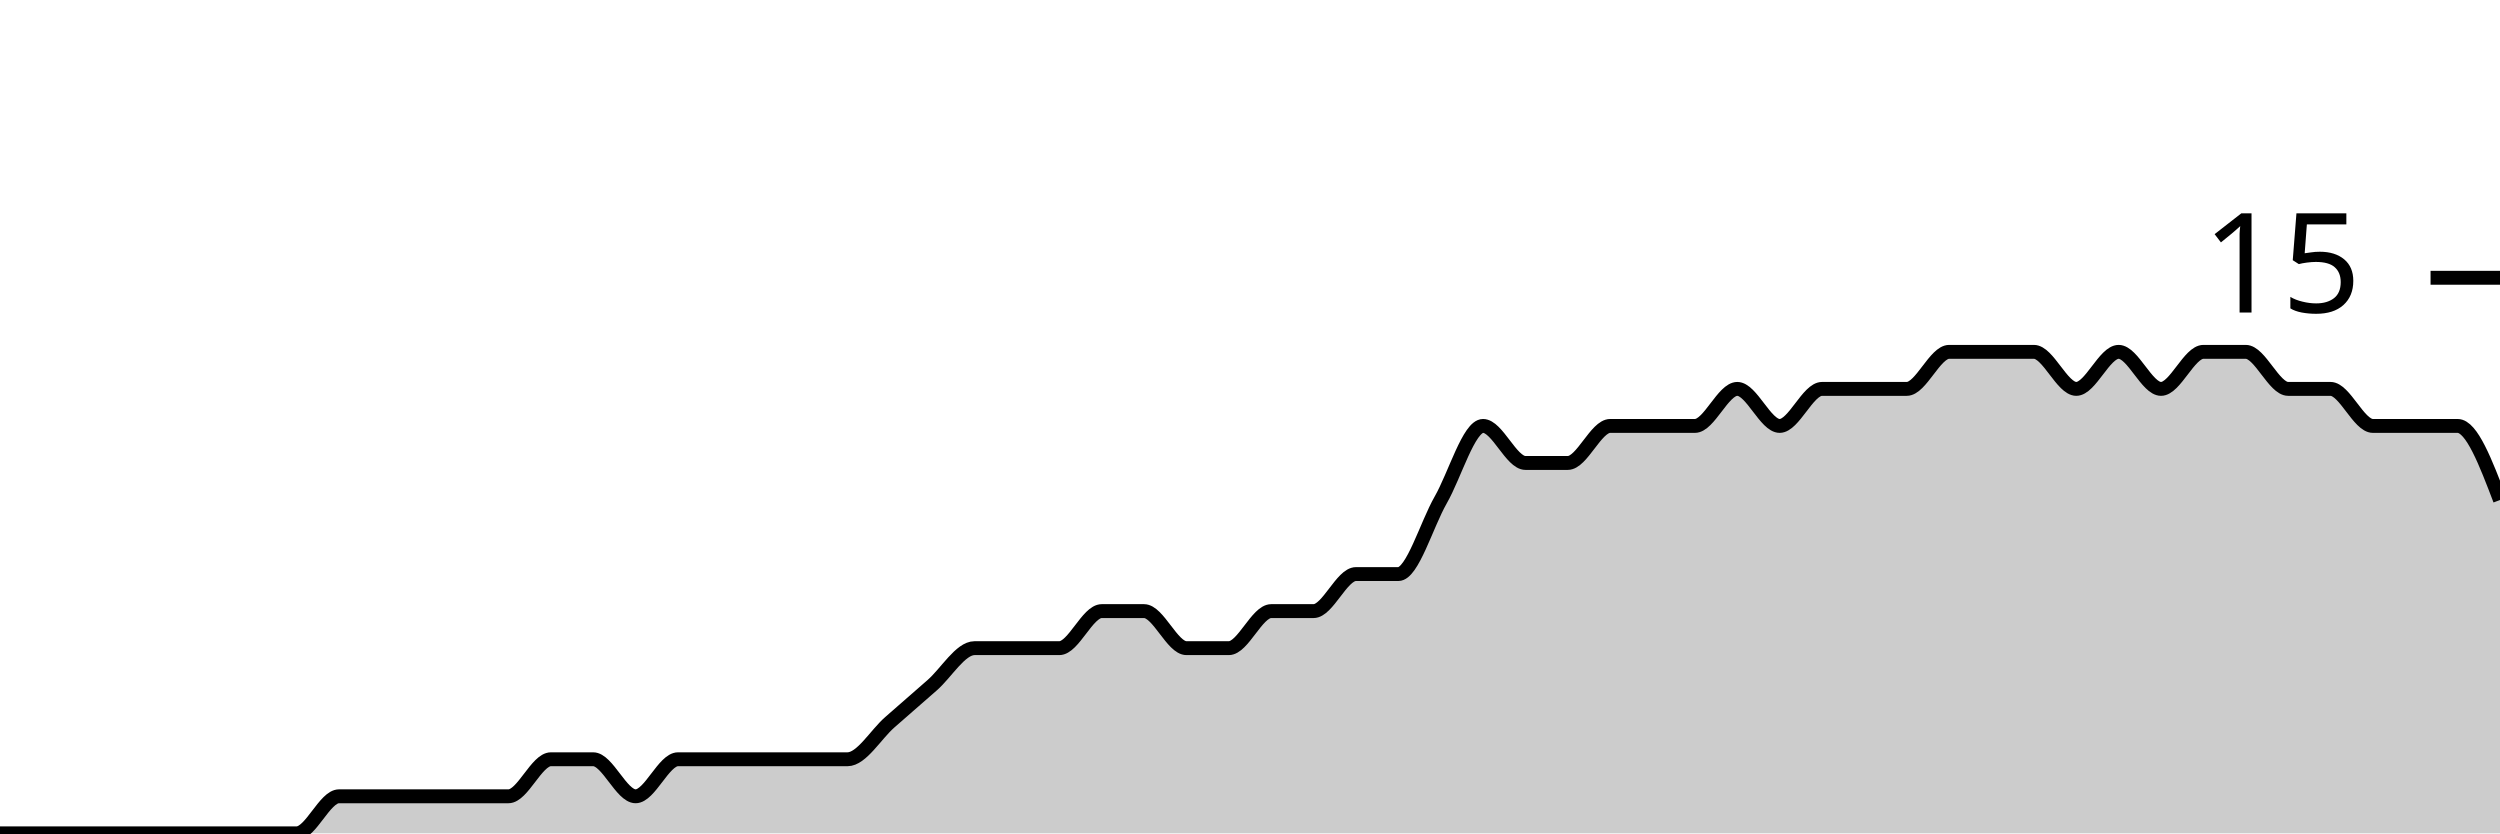
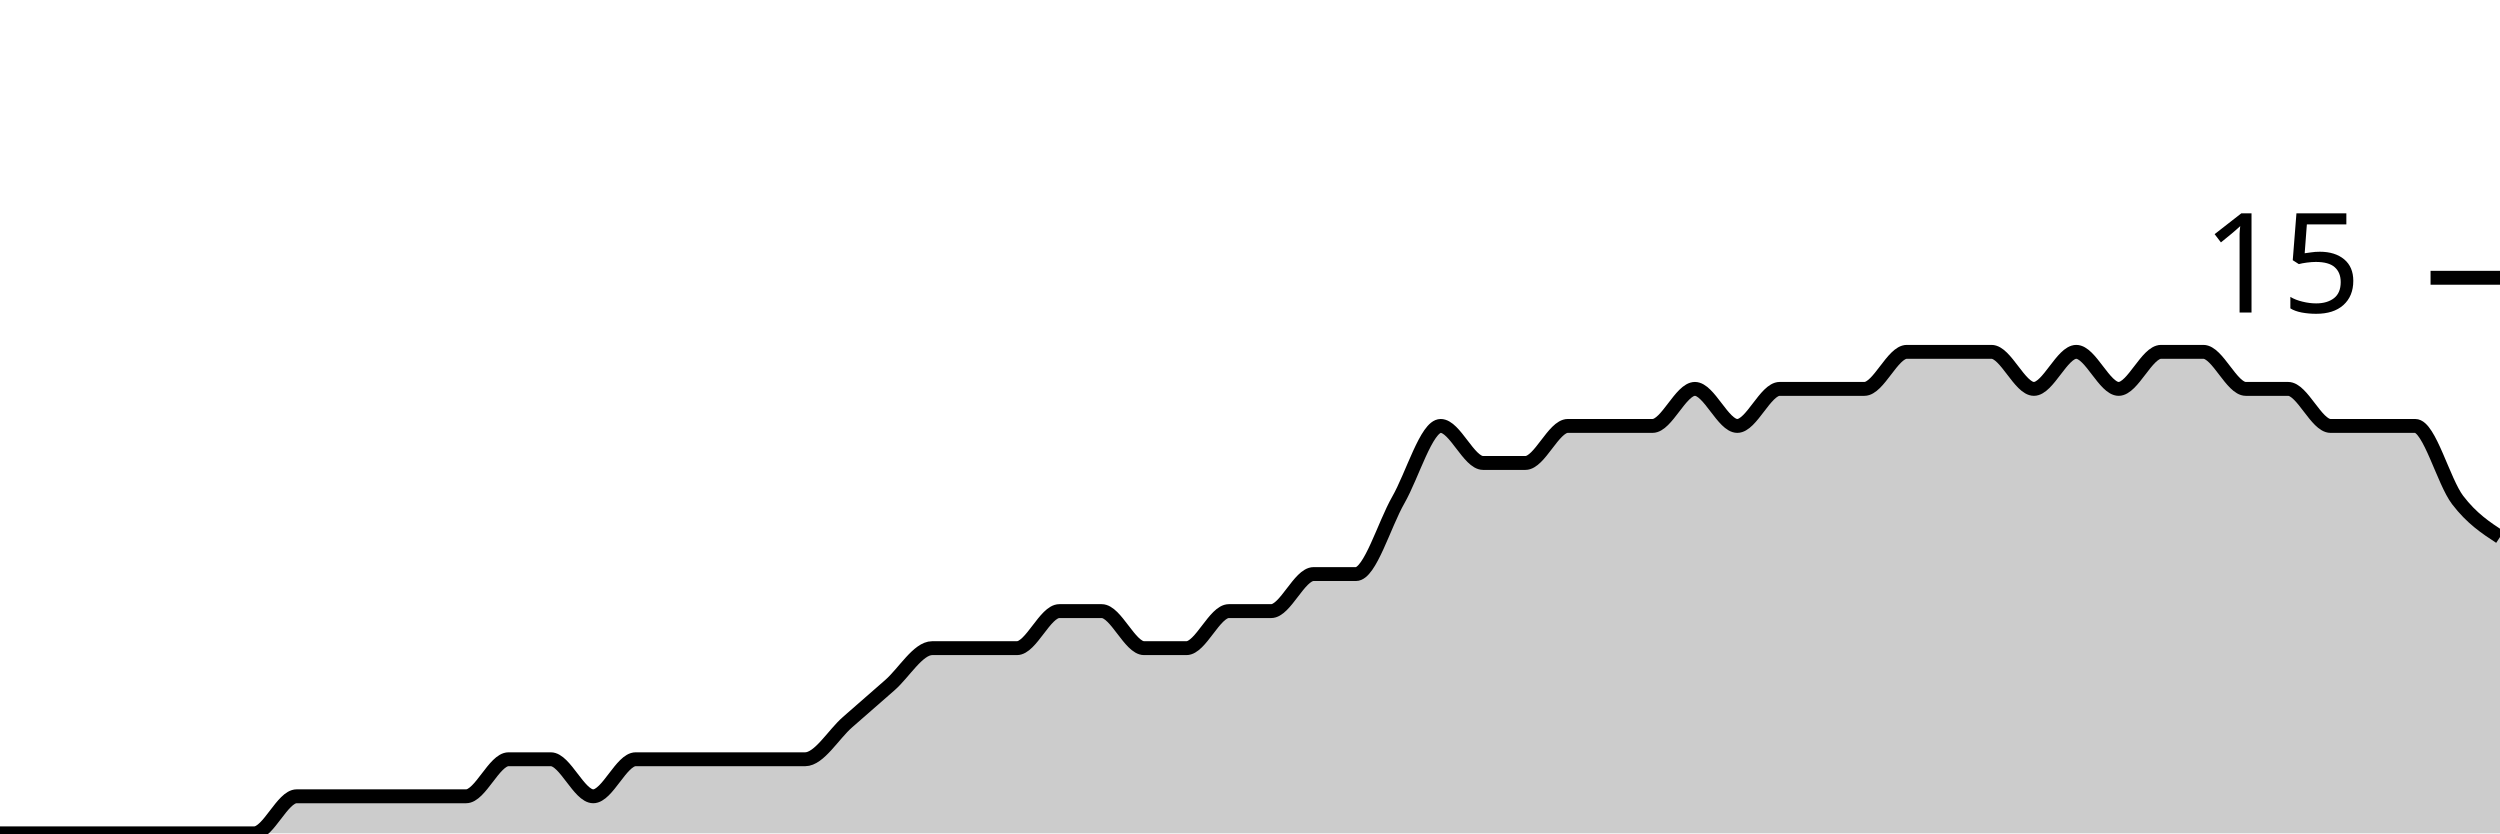
<svg xmlns="http://www.w3.org/2000/svg" viewBox="0 0 180 60">
  <g transform="translate(0,20)">
-     <path class="area" fill="rgba(0, 0, 0, 0.2)" d="M0,40C1.017,40,2.034,40,3.051,40C4.068,40,5.085,40,6.102,40C7.119,40,8.136,40,9.153,40C10.169,40,11.186,40,12.203,40C13.22,40,14.237,40,15.254,40C16.271,40,17.288,40,18.305,40C19.322,40,20.339,40,21.356,40C22.373,40,23.39,37.333,24.407,37.333C25.424,37.333,26.441,37.333,27.458,37.333C28.475,37.333,29.492,37.333,30.508,37.333C31.525,37.333,32.542,37.333,33.559,37.333C34.576,37.333,35.593,37.333,36.61,37.333C37.627,37.333,38.644,34.667,39.661,34.667C40.678,34.667,41.695,34.667,42.712,34.667C43.729,34.667,44.746,37.333,45.763,37.333C46.78,37.333,47.797,34.667,48.814,34.667C49.831,34.667,50.847,34.667,51.864,34.667C52.881,34.667,53.898,34.667,54.915,34.667C55.932,34.667,56.949,34.667,57.966,34.667C58.983,34.667,60,34.667,61.017,34.667C62.034,34.667,63.051,32.889,64.068,32C65.085,31.111,66.102,30.222,67.119,29.333C68.136,28.444,69.153,26.667,70.169,26.667C71.186,26.667,72.203,26.667,73.22,26.667C74.237,26.667,75.254,26.667,76.271,26.667C77.288,26.667,78.305,24,79.322,24C80.339,24,81.356,24,82.373,24C83.39,24,84.407,26.667,85.424,26.667C86.441,26.667,87.458,26.667,88.475,26.667C89.492,26.667,90.508,24,91.525,24C92.542,24,93.559,24,94.576,24C95.593,24,96.61,21.333,97.627,21.333C98.644,21.333,99.661,21.333,100.678,21.333C101.695,21.333,102.712,17.778,103.729,16C104.746,14.222,105.763,10.667,106.78,10.667C107.797,10.667,108.814,13.333,109.831,13.333C110.847,13.333,111.864,13.333,112.881,13.333C113.898,13.333,114.915,10.667,115.932,10.667C116.949,10.667,117.966,10.667,118.983,10.667C120,10.667,121.017,10.667,122.034,10.667C123.051,10.667,124.068,8,125.085,8C126.102,8,127.119,10.667,128.136,10.667C129.153,10.667,130.169,8,131.186,8C132.203,8,133.22,8,134.237,8C135.254,8,136.271,8,137.288,8C138.305,8,139.322,5.333,140.339,5.333C141.356,5.333,142.373,5.333,143.39,5.333C144.407,5.333,145.424,5.333,146.441,5.333C147.458,5.333,148.475,8,149.492,8C150.508,8,151.525,5.333,152.542,5.333C153.559,5.333,154.576,8,155.593,8C156.61,8,157.627,5.333,158.644,5.333C159.661,5.333,160.678,5.333,161.695,5.333C162.712,5.333,163.729,8,164.746,8C165.763,8,166.78,8,167.797,8C168.814,8,169.831,10.667,170.847,10.667C171.864,10.667,172.881,10.667,173.898,10.667C174.915,10.667,175.932,10.667,176.949,10.667C177.966,10.667,178.983,13.333,180,16L180,40C178.983,40,177.966,40,176.949,40C175.932,40,174.915,40,173.898,40C172.881,40,171.864,40,170.847,40C169.831,40,168.814,40,167.797,40C166.78,40,165.763,40,164.746,40C163.729,40,162.712,40,161.695,40C160.678,40,159.661,40,158.644,40C157.627,40,156.61,40,155.593,40C154.576,40,153.559,40,152.542,40C151.525,40,150.508,40,149.492,40C148.475,40,147.458,40,146.441,40C145.424,40,144.407,40,143.39,40C142.373,40,141.356,40,140.339,40C139.322,40,138.305,40,137.288,40C136.271,40,135.254,40,134.237,40C133.22,40,132.203,40,131.186,40C130.169,40,129.153,40,128.136,40C127.119,40,126.102,40,125.085,40C124.068,40,123.051,40,122.034,40C121.017,40,120,40,118.983,40C117.966,40,116.949,40,115.932,40C114.915,40,113.898,40,112.881,40C111.864,40,110.847,40,109.831,40C108.814,40,107.797,40,106.78,40C105.763,40,104.746,40,103.729,40C102.712,40,101.695,40,100.678,40C99.661,40,98.644,40,97.627,40C96.61,40,95.593,40,94.576,40C93.559,40,92.542,40,91.525,40C90.508,40,89.492,40,88.475,40C87.458,40,86.441,40,85.424,40C84.407,40,83.39,40,82.373,40C81.356,40,80.339,40,79.322,40C78.305,40,77.288,40,76.271,40C75.254,40,74.237,40,73.22,40C72.203,40,71.186,40,70.169,40C69.153,40,68.136,40,67.119,40C66.102,40,65.085,40,64.068,40C63.051,40,62.034,40,61.017,40C60,40,58.983,40,57.966,40C56.949,40,55.932,40,54.915,40C53.898,40,52.881,40,51.864,40C50.847,40,49.831,40,48.814,40C47.797,40,46.78,40,45.763,40C44.746,40,43.729,40,42.712,40C41.695,40,40.678,40,39.661,40C38.644,40,37.627,40,36.61,40C35.593,40,34.576,40,33.559,40C32.542,40,31.525,40,30.508,40C29.492,40,28.475,40,27.458,40C26.441,40,25.424,40,24.407,40C23.39,40,22.373,40,21.356,40C20.339,40,19.322,40,18.305,40C17.288,40,16.271,40,15.254,40C14.237,40,13.22,40,12.203,40C11.186,40,10.169,40,9.153,40C8.136,40,7.119,40,6.102,40C5.085,40,4.068,40,3.051,40C2.034,40,1.017,40,0,40Z" />
-     <path class="line" stroke="black" fill="none" d="M0,40C1.017,40,2.034,40,3.051,40C4.068,40,5.085,40,6.102,40C7.119,40,8.136,40,9.153,40C10.169,40,11.186,40,12.203,40C13.22,40,14.237,40,15.254,40C16.271,40,17.288,40,18.305,40C19.322,40,20.339,40,21.356,40C22.373,40,23.39,37.333,24.407,37.333C25.424,37.333,26.441,37.333,27.458,37.333C28.475,37.333,29.492,37.333,30.508,37.333C31.525,37.333,32.542,37.333,33.559,37.333C34.576,37.333,35.593,37.333,36.61,37.333C37.627,37.333,38.644,34.667,39.661,34.667C40.678,34.667,41.695,34.667,42.712,34.667C43.729,34.667,44.746,37.333,45.763,37.333C46.78,37.333,47.797,34.667,48.814,34.667C49.831,34.667,50.847,34.667,51.864,34.667C52.881,34.667,53.898,34.667,54.915,34.667C55.932,34.667,56.949,34.667,57.966,34.667C58.983,34.667,60,34.667,61.017,34.667C62.034,34.667,63.051,32.889,64.068,32C65.085,31.111,66.102,30.222,67.119,29.333C68.136,28.444,69.153,26.667,70.169,26.667C71.186,26.667,72.203,26.667,73.22,26.667C74.237,26.667,75.254,26.667,76.271,26.667C77.288,26.667,78.305,24,79.322,24C80.339,24,81.356,24,82.373,24C83.39,24,84.407,26.667,85.424,26.667C86.441,26.667,87.458,26.667,88.475,26.667C89.492,26.667,90.508,24,91.525,24C92.542,24,93.559,24,94.576,24C95.593,24,96.61,21.333,97.627,21.333C98.644,21.333,99.661,21.333,100.678,21.333C101.695,21.333,102.712,17.778,103.729,16C104.746,14.222,105.763,10.667,106.78,10.667C107.797,10.667,108.814,13.333,109.831,13.333C110.847,13.333,111.864,13.333,112.881,13.333C113.898,13.333,114.915,10.667,115.932,10.667C116.949,10.667,117.966,10.667,118.983,10.667C120,10.667,121.017,10.667,122.034,10.667C123.051,10.667,124.068,8,125.085,8C126.102,8,127.119,10.667,128.136,10.667C129.153,10.667,130.169,8,131.186,8C132.203,8,133.22,8,134.237,8C135.254,8,136.271,8,137.288,8C138.305,8,139.322,5.333,140.339,5.333C141.356,5.333,142.373,5.333,143.39,5.333C144.407,5.333,145.424,5.333,146.441,5.333C147.458,5.333,148.475,8,149.492,8C150.508,8,151.525,5.333,152.542,5.333C153.559,5.333,154.576,8,155.593,8C156.61,8,157.627,5.333,158.644,5.333C159.661,5.333,160.678,5.333,161.695,5.333C162.712,5.333,163.729,8,164.746,8C165.763,8,166.78,8,167.797,8C168.814,8,169.831,10.667,170.847,10.667C171.864,10.667,172.881,10.667,173.898,10.667C174.915,10.667,175.932,10.667,176.949,10.667C177.966,10.667,178.983,13.333,180,16" />
+     <path class="area" fill="rgba(0, 0, 0, 0.2)" d="M0,40C1.017,40,2.034,40,3.051,40C4.068,40,5.085,40,6.102,40C7.119,40,8.136,40,9.153,40C10.169,40,11.186,40,12.203,40C13.22,40,14.237,40,15.254,40C16.271,40,17.288,40,18.305,40C19.322,40,20.339,37.333,21.356,37.333C22.373,37.333,23.39,37.333,24.407,37.333C25.424,37.333,26.441,37.333,27.458,37.333C28.475,37.333,29.492,37.333,30.508,37.333C31.525,37.333,32.542,37.333,33.559,37.333C34.576,37.333,35.593,34.667,36.61,34.667C37.627,34.667,38.644,34.667,39.661,34.667C40.678,34.667,41.695,37.333,42.712,37.333C43.729,37.333,44.746,34.667,45.763,34.667C46.78,34.667,47.797,34.667,48.814,34.667C49.831,34.667,50.847,34.667,51.864,34.667C52.881,34.667,53.898,34.667,54.915,34.667C55.932,34.667,56.949,34.667,57.966,34.667C58.983,34.667,60,32.889,61.017,32C62.034,31.111,63.051,30.222,64.068,29.333C65.085,28.444,66.102,26.667,67.119,26.667C68.136,26.667,69.153,26.667,70.169,26.667C71.186,26.667,72.203,26.667,73.22,26.667C74.237,26.667,75.254,24,76.271,24C77.288,24,78.305,24,79.322,24C80.339,24,81.356,26.667,82.373,26.667C83.39,26.667,84.407,26.667,85.424,26.667C86.441,26.667,87.458,24,88.475,24C89.492,24,90.508,24,91.525,24C92.542,24,93.559,21.333,94.576,21.333C95.593,21.333,96.61,21.333,97.627,21.333C98.644,21.333,99.661,17.778,100.678,16C101.695,14.222,102.712,10.667,103.729,10.667C104.746,10.667,105.763,13.333,106.78,13.333C107.797,13.333,108.814,13.333,109.831,13.333C110.847,13.333,111.864,10.667,112.881,10.667C113.898,10.667,114.915,10.667,115.932,10.667C116.949,10.667,117.966,10.667,118.983,10.667C120,10.667,121.017,8,122.034,8C123.051,8,124.068,10.667,125.085,10.667C126.102,10.667,127.119,8,128.136,8C129.153,8,130.169,8,131.186,8C132.203,8,133.22,8,134.237,8C135.254,8,136.271,5.333,137.288,5.333C138.305,5.333,139.322,5.333,140.339,5.333C141.356,5.333,142.373,5.333,143.39,5.333C144.407,5.333,145.424,8,146.441,8C147.458,8,148.475,5.333,149.492,5.333C150.508,5.333,151.525,8,152.542,8C153.559,8,154.576,5.333,155.593,5.333C156.61,5.333,157.627,5.333,158.644,5.333C159.661,5.333,160.678,8,161.695,8C162.712,8,163.729,8,164.746,8C165.763,8,166.78,10.667,167.797,10.667C168.814,10.667,169.831,10.667,170.847,10.667C171.864,10.667,172.881,10.667,173.898,10.667C174.915,10.667,175.932,14.667,176.949,16C177.966,17.333,178.983,18,180,18.667L180,40C178.983,40,177.966,40,176.949,40C175.932,40,174.915,40,173.898,40C172.881,40,171.864,40,170.847,40C169.831,40,168.814,40,167.797,40C166.78,40,165.763,40,164.746,40C163.729,40,162.712,40,161.695,40C160.678,40,159.661,40,158.644,40C157.627,40,156.61,40,155.593,40C154.576,40,153.559,40,152.542,40C151.525,40,150.508,40,149.492,40C148.475,40,147.458,40,146.441,40C145.424,40,144.407,40,143.39,40C142.373,40,141.356,40,140.339,40C139.322,40,138.305,40,137.288,40C136.271,40,135.254,40,134.237,40C133.22,40,132.203,40,131.186,40C130.169,40,129.153,40,128.136,40C127.119,40,126.102,40,125.085,40C124.068,40,123.051,40,122.034,40C121.017,40,120,40,118.983,40C117.966,40,116.949,40,115.932,40C114.915,40,113.898,40,112.881,40C111.864,40,110.847,40,109.831,40C108.814,40,107.797,40,106.78,40C105.763,40,104.746,40,103.729,40C102.712,40,101.695,40,100.678,40C99.661,40,98.644,40,97.627,40C96.61,40,95.593,40,94.576,40C93.559,40,92.542,40,91.525,40C90.508,40,89.492,40,88.475,40C87.458,40,86.441,40,85.424,40C84.407,40,83.39,40,82.373,40C81.356,40,80.339,40,79.322,40C78.305,40,77.288,40,76.271,40C75.254,40,74.237,40,73.22,40C72.203,40,71.186,40,70.169,40C69.153,40,68.136,40,67.119,40C66.102,40,65.085,40,64.068,40C63.051,40,62.034,40,61.017,40C60,40,58.983,40,57.966,40C56.949,40,55.932,40,54.915,40C53.898,40,52.881,40,51.864,40C50.847,40,49.831,40,48.814,40C47.797,40,46.78,40,45.763,40C44.746,40,43.729,40,42.712,40C41.695,40,40.678,40,39.661,40C38.644,40,37.627,40,36.61,40C35.593,40,34.576,40,33.559,40C32.542,40,31.525,40,30.508,40C29.492,40,28.475,40,27.458,40C26.441,40,25.424,40,24.407,40C23.39,40,22.373,40,21.356,40C20.339,40,19.322,40,18.305,40C17.288,40,16.271,40,15.254,40C14.237,40,13.22,40,12.203,40C11.186,40,10.169,40,9.153,40C8.136,40,7.119,40,6.102,40C5.085,40,4.068,40,3.051,40C2.034,40,1.017,40,0,40Z" />
+     <path class="line" stroke="black" fill="none" d="M0,40C1.017,40,2.034,40,3.051,40C4.068,40,5.085,40,6.102,40C7.119,40,8.136,40,9.153,40C10.169,40,11.186,40,12.203,40C13.22,40,14.237,40,15.254,40C16.271,40,17.288,40,18.305,40C19.322,40,20.339,37.333,21.356,37.333C22.373,37.333,23.39,37.333,24.407,37.333C25.424,37.333,26.441,37.333,27.458,37.333C28.475,37.333,29.492,37.333,30.508,37.333C31.525,37.333,32.542,37.333,33.559,37.333C34.576,37.333,35.593,34.667,36.61,34.667C37.627,34.667,38.644,34.667,39.661,34.667C40.678,34.667,41.695,37.333,42.712,37.333C43.729,37.333,44.746,34.667,45.763,34.667C46.78,34.667,47.797,34.667,48.814,34.667C49.831,34.667,50.847,34.667,51.864,34.667C52.881,34.667,53.898,34.667,54.915,34.667C55.932,34.667,56.949,34.667,57.966,34.667C58.983,34.667,60,32.889,61.017,32C62.034,31.111,63.051,30.222,64.068,29.333C65.085,28.444,66.102,26.667,67.119,26.667C68.136,26.667,69.153,26.667,70.169,26.667C71.186,26.667,72.203,26.667,73.22,26.667C74.237,26.667,75.254,24,76.271,24C77.288,24,78.305,24,79.322,24C80.339,24,81.356,26.667,82.373,26.667C83.39,26.667,84.407,26.667,85.424,26.667C86.441,26.667,87.458,24,88.475,24C89.492,24,90.508,24,91.525,24C92.542,24,93.559,21.333,94.576,21.333C95.593,21.333,96.61,21.333,97.627,21.333C98.644,21.333,99.661,17.778,100.678,16C101.695,14.222,102.712,10.667,103.729,10.667C104.746,10.667,105.763,13.333,106.78,13.333C107.797,13.333,108.814,13.333,109.831,13.333C110.847,13.333,111.864,10.667,112.881,10.667C113.898,10.667,114.915,10.667,115.932,10.667C116.949,10.667,117.966,10.667,118.983,10.667C120,10.667,121.017,8,122.034,8C123.051,8,124.068,10.667,125.085,10.667C126.102,10.667,127.119,8,128.136,8C129.153,8,130.169,8,131.186,8C132.203,8,133.22,8,134.237,8C135.254,8,136.271,5.333,137.288,5.333C138.305,5.333,139.322,5.333,140.339,5.333C141.356,5.333,142.373,5.333,143.39,5.333C144.407,5.333,145.424,8,146.441,8C147.458,8,148.475,5.333,149.492,5.333C150.508,5.333,151.525,8,152.542,8C153.559,8,154.576,5.333,155.593,5.333C156.61,5.333,157.627,5.333,158.644,5.333C159.661,5.333,160.678,8,161.695,8C162.712,8,163.729,8,164.746,8C165.763,8,166.78,10.667,167.797,10.667C168.814,10.667,169.831,10.667,170.847,10.667C171.864,10.667,172.881,10.667,173.898,10.667C174.915,10.667,175.932,14.667,176.949,16C177.966,17.333,178.983,18,180,18.667" />
    <path class="axis-ceiling" stroke-width="1" stroke="black" fill="none" d="M175,0L180,0" />
    <text class="axis-ceiling-label" font-family="sans-serif" text-anchor="end" font-size="10px" x="170" y="2.5">15</text>
  </g>
</svg>
